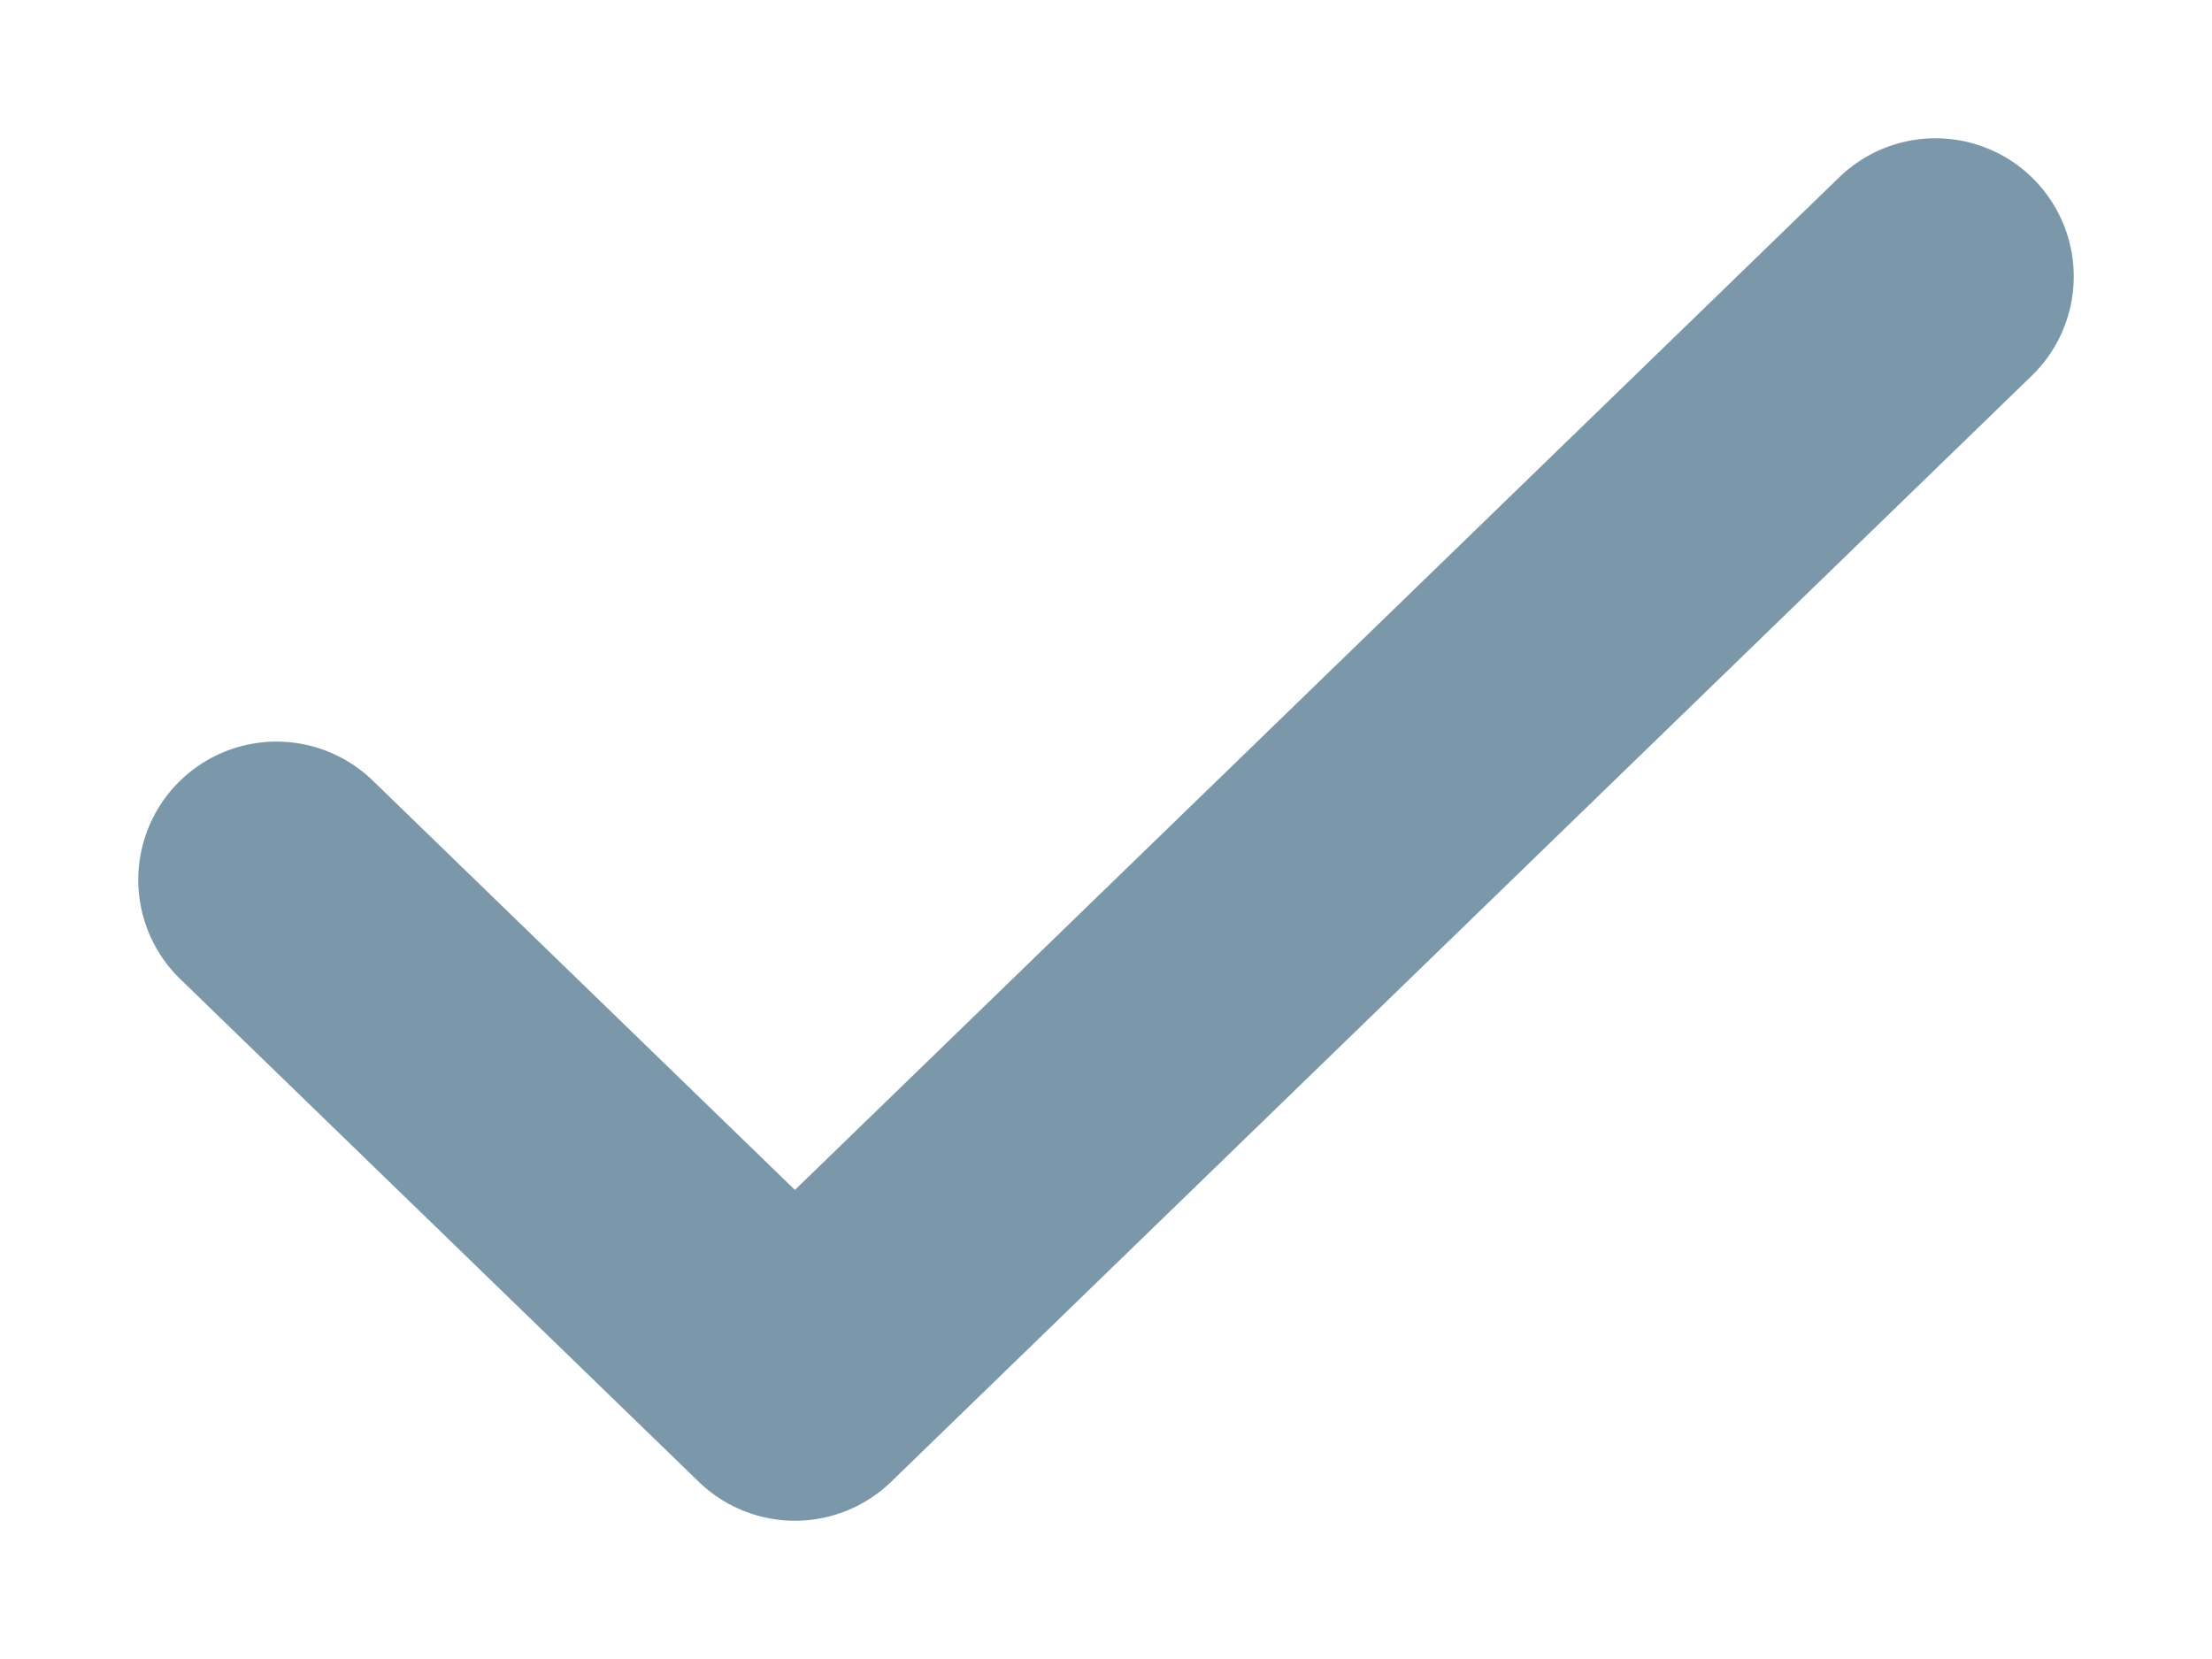
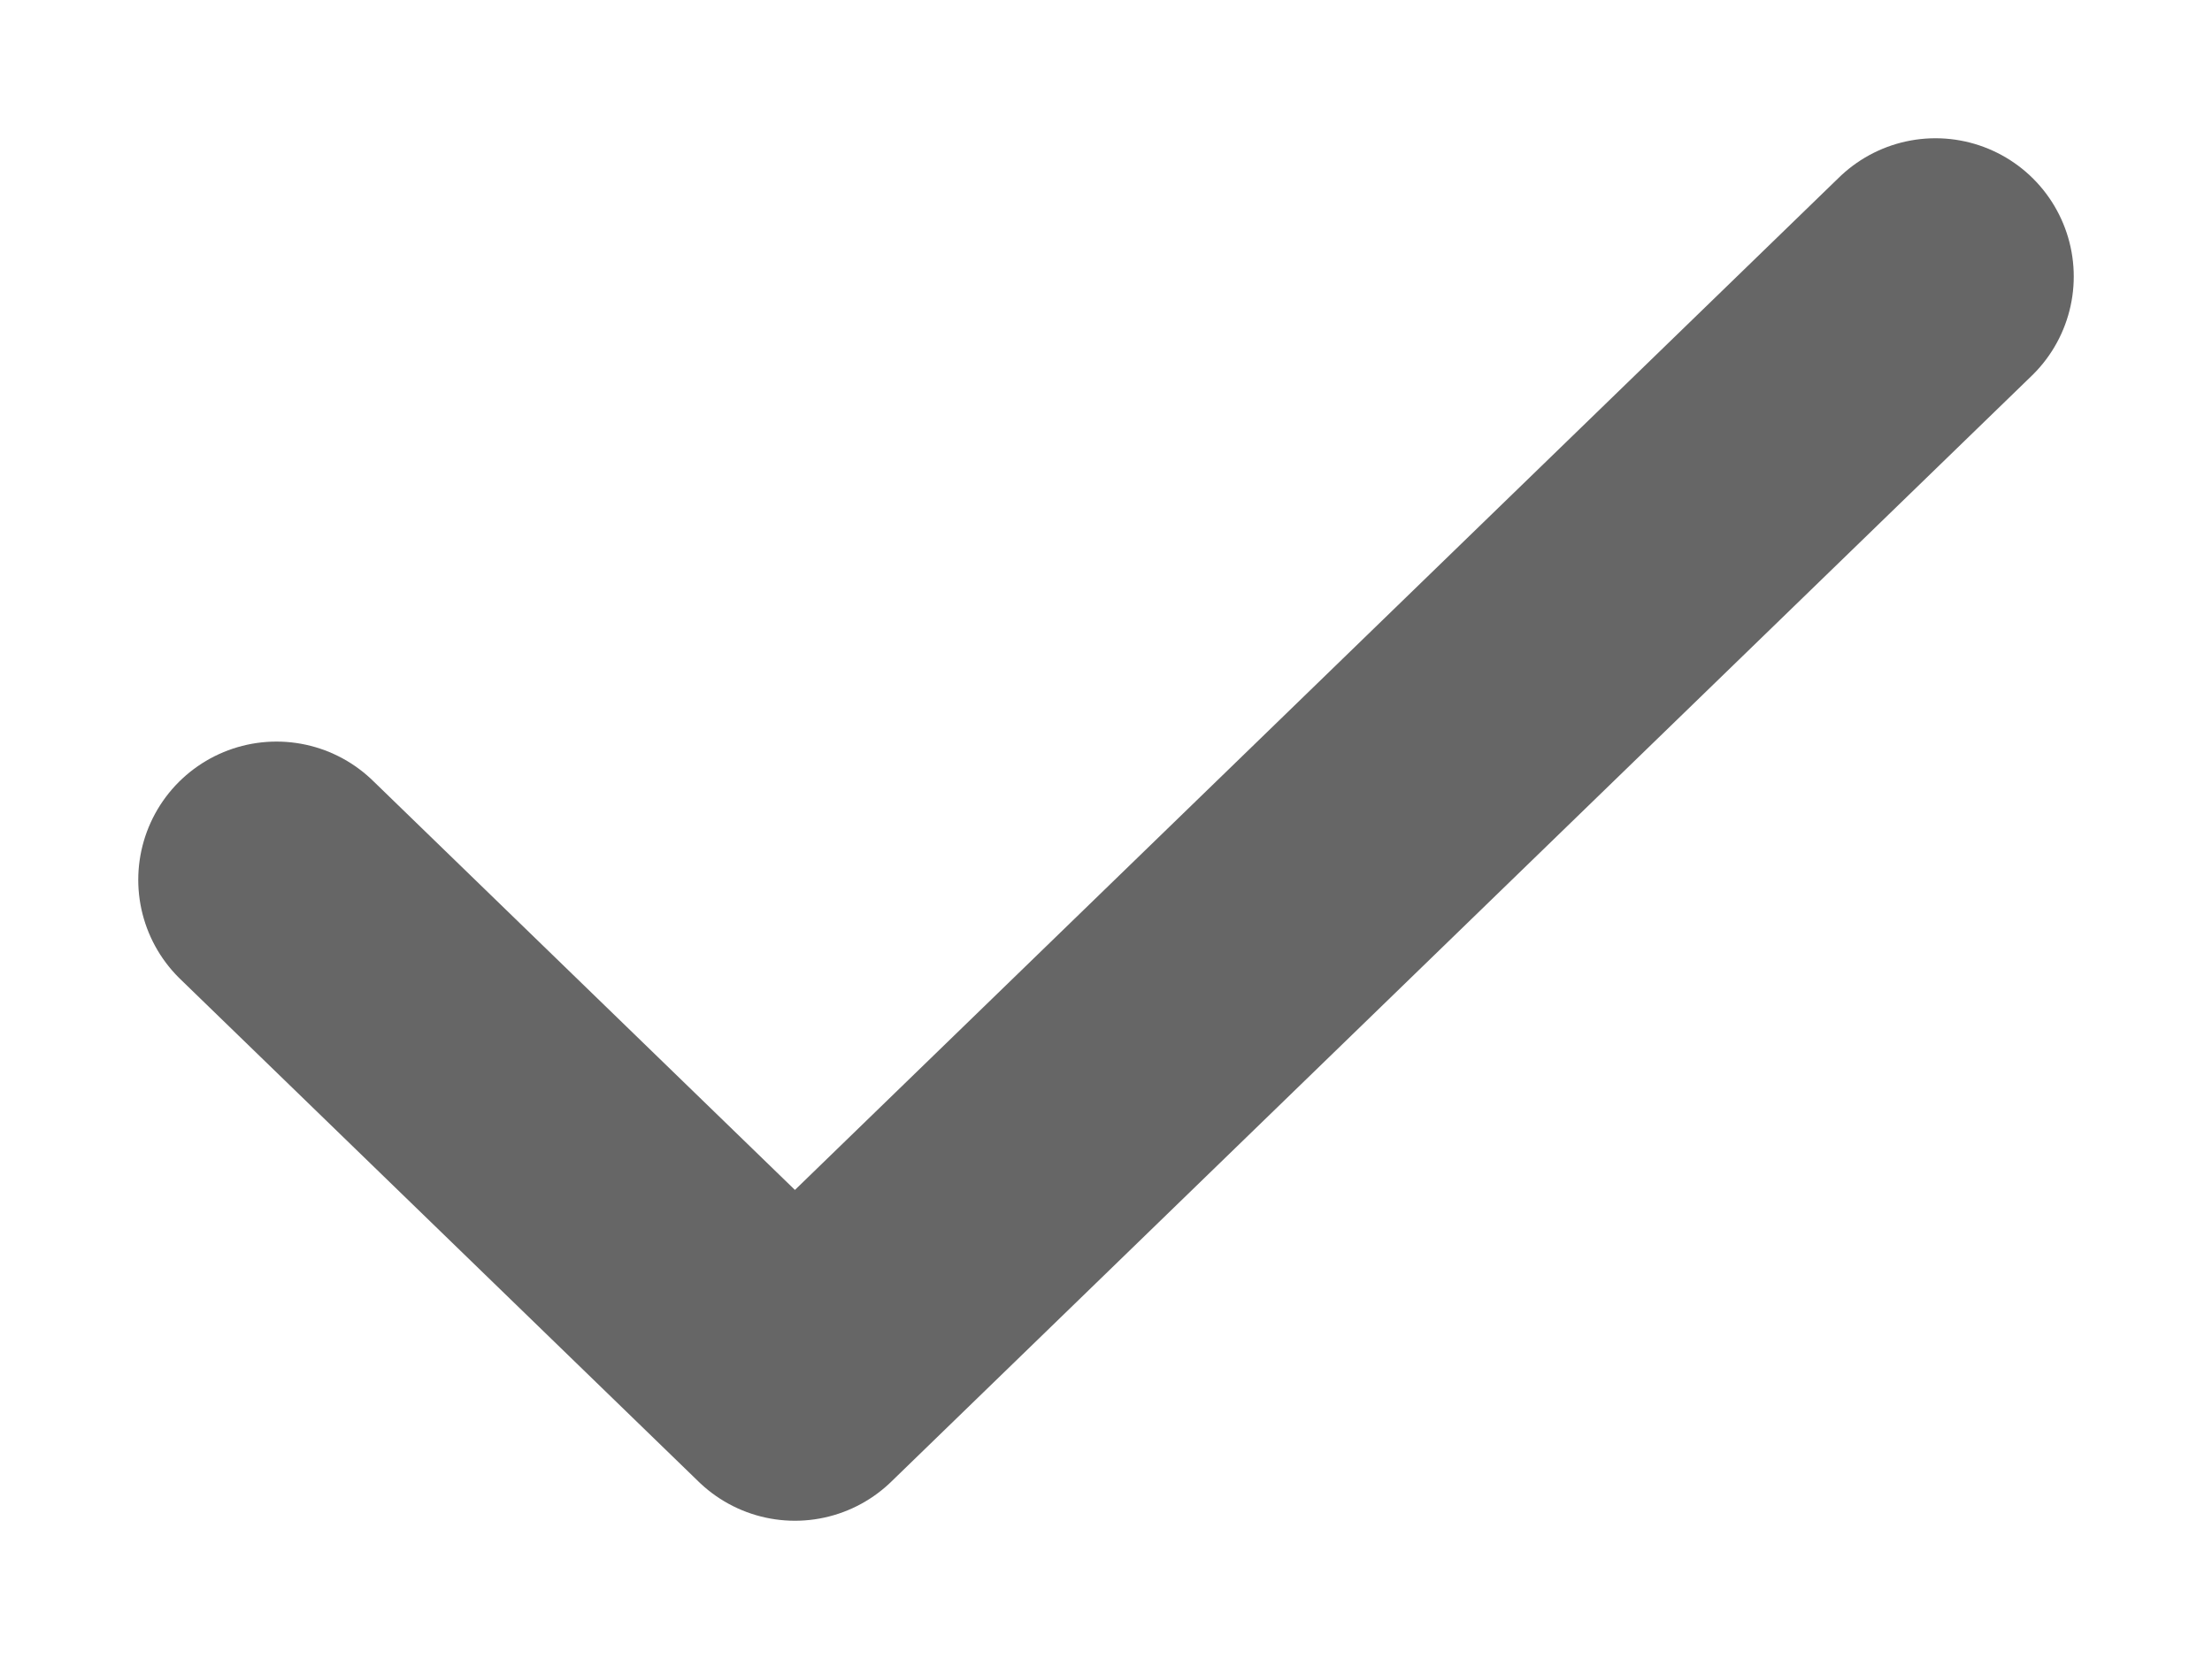
<svg xmlns="http://www.w3.org/2000/svg" width="8" height="6" viewBox="0 0 8 6" fill="none">
-   <path d="M7 1L2.875 5L1 3.182" stroke="#7B98AB" stroke-linecap="round" stroke-linejoin="round" />
+   <path d="M7 1L2.875 5L1 3.182" stroke="black" stroke-opacity="0.6" stroke-linecap="round" stroke-linejoin="round" />
</svg>
